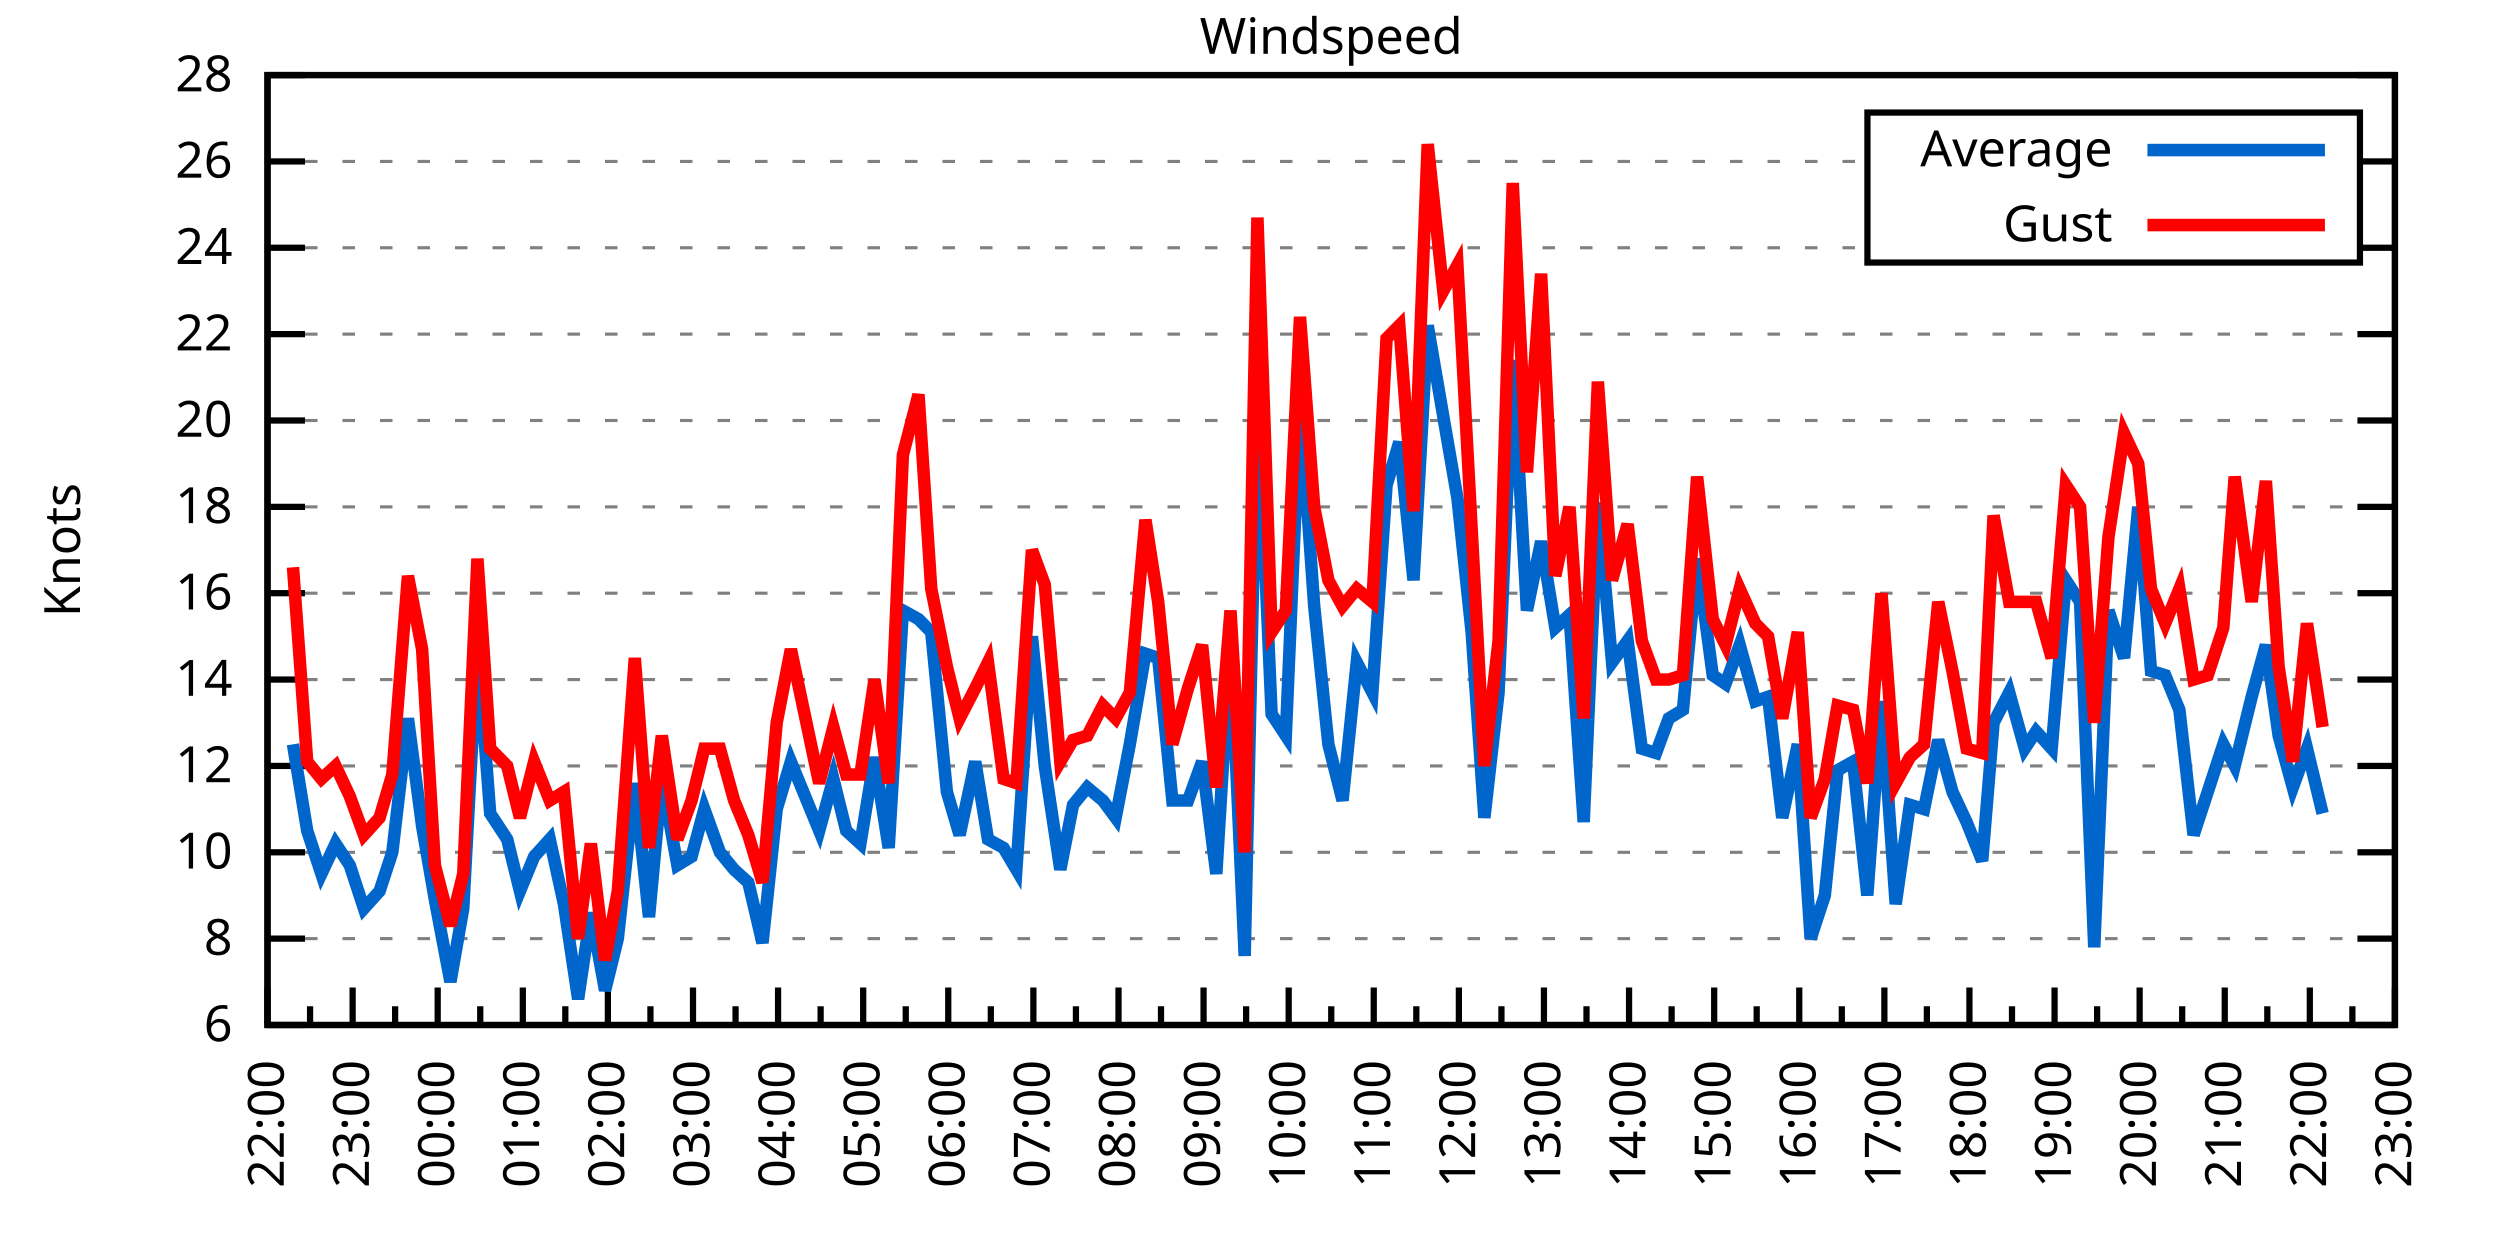
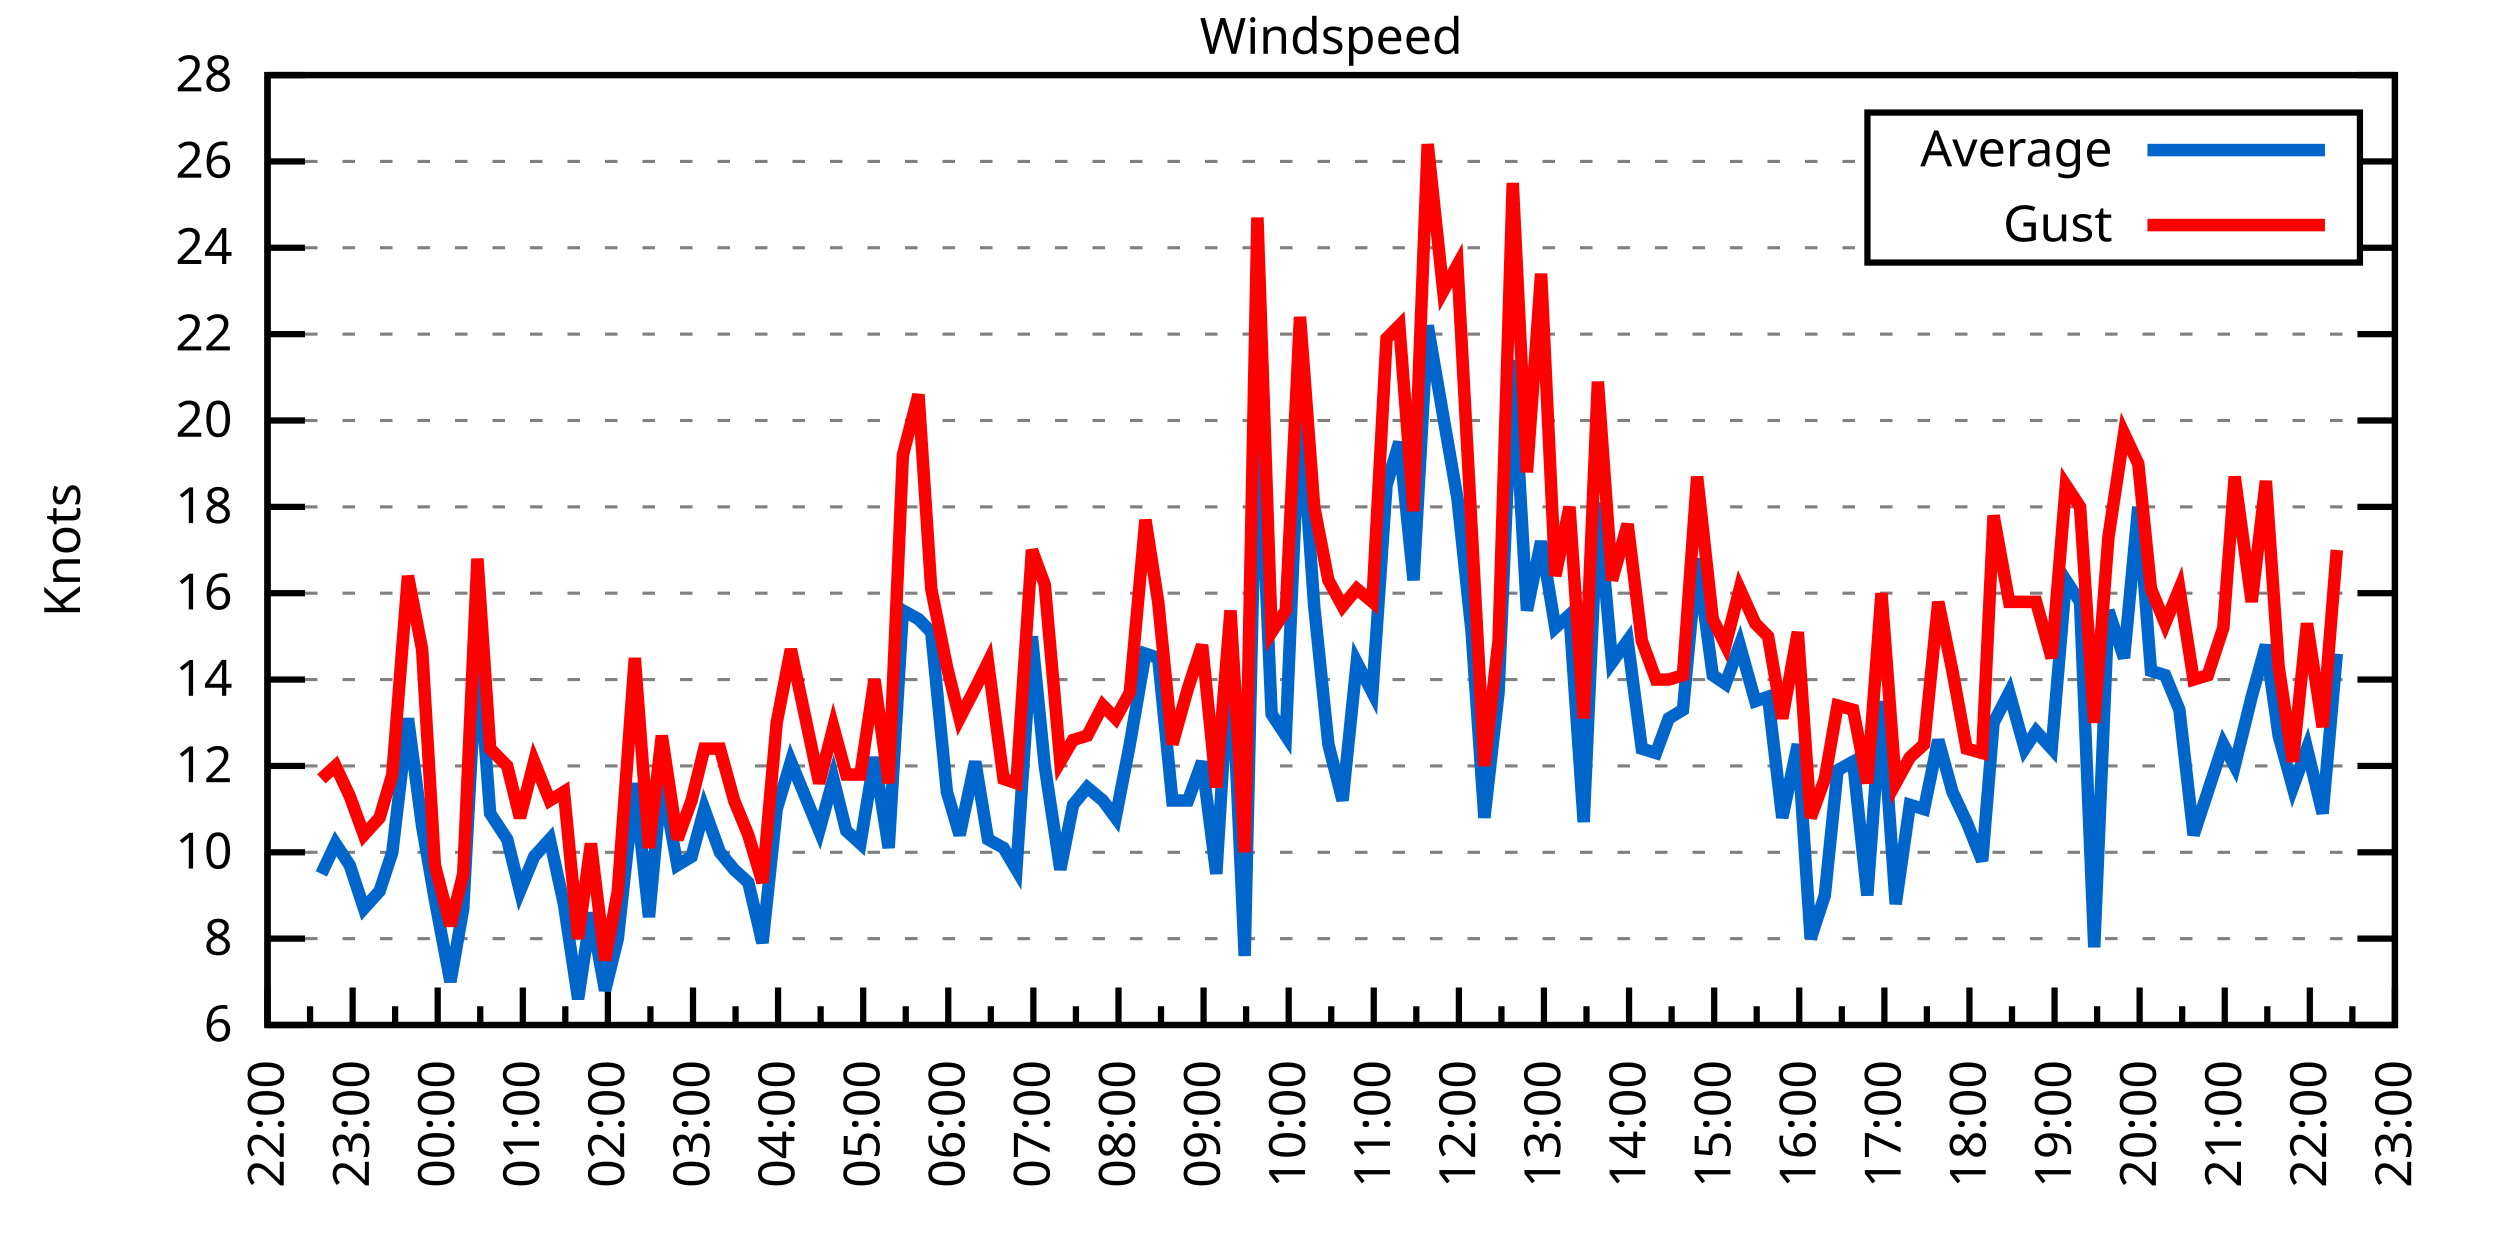
<svg xmlns="http://www.w3.org/2000/svg" xmlns:xlink="http://www.w3.org/1999/xlink" width="400" height="200" viewBox="0 0 400 200">
  <g id="gnuplot_canvas">
    <rect x="0" y="0" width="400" height="200" fill="none" />
    <defs>
      <circle id="gpDot" r="0.5" stroke-width="0.5" stroke="currentColor" />
      <path id="gpPt0" stroke-width="0.333" stroke="currentColor" d="M-1,0 h2 M0,-1 v2" />
      <path id="gpPt1" stroke-width="0.333" stroke="currentColor" d="M-1,-1 L1,1 M1,-1 L-1,1" />
      <path id="gpPt2" stroke-width="0.333" stroke="currentColor" d="M-1,0 L1,0 M0,-1 L0,1 M-1,-1 L1,1 M-1,1 L1,-1" />
      <rect id="gpPt3" stroke-width="0.333" stroke="currentColor" x="-1" y="-1" width="2" height="2" />
      <rect id="gpPt4" stroke-width="0.333" stroke="currentColor" fill="currentColor" x="-1" y="-1" width="2" height="2" />
      <circle id="gpPt5" stroke-width="0.333" stroke="currentColor" cx="0" cy="0" r="1" />
      <use xlink:href="#gpPt5" id="gpPt6" fill="currentColor" stroke="none" />
      <path id="gpPt7" stroke-width="0.333" stroke="currentColor" d="M0,-1.33 L-1.33,0.67 L1.33,0.67 z" />
      <use xlink:href="#gpPt7" id="gpPt8" fill="currentColor" stroke="none" />
      <use xlink:href="#gpPt7" id="gpPt9" stroke="currentColor" transform="rotate(180)" />
      <use xlink:href="#gpPt9" id="gpPt10" fill="currentColor" stroke="none" />
      <use xlink:href="#gpPt3" id="gpPt11" stroke="currentColor" transform="rotate(45)" />
      <use xlink:href="#gpPt11" id="gpPt12" fill="currentColor" stroke="none" />
      <path id="gpPt13" stroke-width="0.333" stroke="currentColor" d="M0,1.330 L1.265,0.411 L0.782,-1.067 L-0.782,-1.076 L-1.265,0.411 z" />
      <use xlink:href="#gpPt13" id="gpPt14" fill="currentColor" stroke="none" />
      <filter id="textbox" filterUnits="objectBoundingBox" x="0" y="0" height="1" width="1">
        <feFlood flood-color="white" flood-opacity="1" result="bgnd" />
        <feComposite in="SourceGraphic" in2="bgnd" operator="atop" />
      </filter>
      <filter id="greybox" filterUnits="objectBoundingBox" x="0" y="0" height="1" width="1">
        <feFlood flood-color="lightgrey" flood-opacity="1" result="grey" />
        <feComposite in="SourceGraphic" in2="grey" operator="atop" />
      </filter>
    </defs>
    <g fill="none" color="white" stroke="currentColor" stroke-width="1.00" stroke-linecap="butt" stroke-linejoin="miter">
</g>
    <g fill="none" color="black" stroke="currentColor" stroke-width="1.00" stroke-linecap="butt" stroke-linejoin="miter">
      <g stroke="none" shape-rendering="crispEdges">
        <polygon fill="rgb(255, 255, 255)" points="42.80,164.00 383.18,164.00 383.18,12.02 42.80,12.02 " />
      </g>
    </g>
    <g fill="none" color="black" stroke="currentColor" stroke-width="1.00" stroke-linecap="butt" stroke-linejoin="miter">
</g>
    <g fill="none" color="black" stroke="black" stroke-width="0.50" stroke-linecap="butt" stroke-linejoin="miter">
</g>
    <g fill="none" color="gray" stroke="currentColor" stroke-width="0.50" stroke-linecap="butt" stroke-linejoin="miter">
      <path stroke="gray" stroke-dasharray="2,4" class="gridline" d="M42.80,164.00 L383.19,164.00  " />
    </g>
    <g fill="none" color="gray" stroke="gray" stroke-width="1.00" stroke-linecap="butt" stroke-linejoin="miter">
</g>
    <g fill="none" color="black" stroke="currentColor" stroke-width="1.00" stroke-linecap="butt" stroke-linejoin="miter">
      <path stroke="black" d="M42.80,164.00 L48.80,164.00 M383.19,164.00 L377.19,164.00  " />
      <g transform="translate(37.20,166.60)" stroke="none" fill="black" font-family="Sans" font-size="8.00" text-anchor="end">
        <text>
          <tspan font-family="Sans"> 6</tspan>
        </text>
      </g>
    </g>
    <g fill="none" color="black" stroke="currentColor" stroke-width="1.00" stroke-linecap="butt" stroke-linejoin="miter">
</g>
    <g fill="none" color="black" stroke="black" stroke-width="0.50" stroke-linecap="butt" stroke-linejoin="miter">
</g>
    <g fill="none" color="gray" stroke="currentColor" stroke-width="0.50" stroke-linecap="butt" stroke-linejoin="miter">
      <path stroke="gray" stroke-dasharray="2,4" class="gridline" d="M42.80,150.18 L383.19,150.18  " />
    </g>
    <g fill="none" color="gray" stroke="gray" stroke-width="1.00" stroke-linecap="butt" stroke-linejoin="miter">
</g>
    <g fill="none" color="black" stroke="currentColor" stroke-width="1.00" stroke-linecap="butt" stroke-linejoin="miter">
      <path stroke="black" d="M42.80,150.18 L48.80,150.18 M383.19,150.18 L377.19,150.18  " />
      <g transform="translate(37.20,152.78)" stroke="none" fill="black" font-family="Sans" font-size="8.00" text-anchor="end">
        <text>
          <tspan font-family="Sans"> 8</tspan>
        </text>
      </g>
    </g>
    <g fill="none" color="black" stroke="currentColor" stroke-width="1.00" stroke-linecap="butt" stroke-linejoin="miter">
</g>
    <g fill="none" color="black" stroke="black" stroke-width="0.50" stroke-linecap="butt" stroke-linejoin="miter">
</g>
    <g fill="none" color="gray" stroke="currentColor" stroke-width="0.50" stroke-linecap="butt" stroke-linejoin="miter">
      <path stroke="gray" stroke-dasharray="2,4" class="gridline" d="M42.80,136.37 L383.19,136.37  " />
    </g>
    <g fill="none" color="gray" stroke="gray" stroke-width="1.00" stroke-linecap="butt" stroke-linejoin="miter">
</g>
    <g fill="none" color="black" stroke="currentColor" stroke-width="1.00" stroke-linecap="butt" stroke-linejoin="miter">
      <path stroke="black" d="M42.80,136.37 L48.80,136.37 M383.19,136.37 L377.19,136.37  " />
      <g transform="translate(37.20,138.97)" stroke="none" fill="black" font-family="Sans" font-size="8.00" text-anchor="end">
        <text>
          <tspan font-family="Sans"> 10</tspan>
        </text>
      </g>
    </g>
    <g fill="none" color="black" stroke="currentColor" stroke-width="1.00" stroke-linecap="butt" stroke-linejoin="miter">
</g>
    <g fill="none" color="black" stroke="black" stroke-width="0.50" stroke-linecap="butt" stroke-linejoin="miter">
</g>
    <g fill="none" color="gray" stroke="currentColor" stroke-width="0.50" stroke-linecap="butt" stroke-linejoin="miter">
      <path stroke="gray" stroke-dasharray="2,4" class="gridline" d="M42.80,122.55 L383.19,122.55  " />
    </g>
    <g fill="none" color="gray" stroke="gray" stroke-width="1.00" stroke-linecap="butt" stroke-linejoin="miter">
</g>
    <g fill="none" color="black" stroke="currentColor" stroke-width="1.00" stroke-linecap="butt" stroke-linejoin="miter">
      <path stroke="black" d="M42.80,122.55 L48.80,122.55 M383.19,122.55 L377.19,122.55  " />
      <g transform="translate(37.20,125.15)" stroke="none" fill="black" font-family="Sans" font-size="8.00" text-anchor="end">
        <text>
          <tspan font-family="Sans"> 12</tspan>
        </text>
      </g>
    </g>
    <g fill="none" color="black" stroke="currentColor" stroke-width="1.00" stroke-linecap="butt" stroke-linejoin="miter">
</g>
    <g fill="none" color="black" stroke="black" stroke-width="0.50" stroke-linecap="butt" stroke-linejoin="miter">
</g>
    <g fill="none" color="gray" stroke="currentColor" stroke-width="0.50" stroke-linecap="butt" stroke-linejoin="miter">
      <path stroke="gray" stroke-dasharray="2,4" class="gridline" d="M42.80,108.73 L383.19,108.73  " />
    </g>
    <g fill="none" color="gray" stroke="gray" stroke-width="1.00" stroke-linecap="butt" stroke-linejoin="miter">
</g>
    <g fill="none" color="black" stroke="currentColor" stroke-width="1.00" stroke-linecap="butt" stroke-linejoin="miter">
      <path stroke="black" d="M42.80,108.73 L48.80,108.73 M383.19,108.73 L377.19,108.73  " />
      <g transform="translate(37.20,111.33)" stroke="none" fill="black" font-family="Sans" font-size="8.00" text-anchor="end">
        <text>
          <tspan font-family="Sans"> 14</tspan>
        </text>
      </g>
    </g>
    <g fill="none" color="black" stroke="currentColor" stroke-width="1.00" stroke-linecap="butt" stroke-linejoin="miter">
</g>
    <g fill="none" color="black" stroke="black" stroke-width="0.50" stroke-linecap="butt" stroke-linejoin="miter">
</g>
    <g fill="none" color="gray" stroke="currentColor" stroke-width="0.50" stroke-linecap="butt" stroke-linejoin="miter">
      <path stroke="gray" stroke-dasharray="2,4" class="gridline" d="M42.80,94.91 L383.19,94.91  " />
    </g>
    <g fill="none" color="gray" stroke="gray" stroke-width="1.00" stroke-linecap="butt" stroke-linejoin="miter">
</g>
    <g fill="none" color="black" stroke="currentColor" stroke-width="1.00" stroke-linecap="butt" stroke-linejoin="miter">
      <path stroke="black" d="M42.80,94.91 L48.80,94.91 M383.19,94.91 L377.19,94.91  " />
      <g transform="translate(37.20,97.51)" stroke="none" fill="black" font-family="Sans" font-size="8.00" text-anchor="end">
        <text>
          <tspan font-family="Sans"> 16</tspan>
        </text>
      </g>
    </g>
    <g fill="none" color="black" stroke="currentColor" stroke-width="1.00" stroke-linecap="butt" stroke-linejoin="miter">
</g>
    <g fill="none" color="black" stroke="black" stroke-width="0.50" stroke-linecap="butt" stroke-linejoin="miter">
</g>
    <g fill="none" color="gray" stroke="currentColor" stroke-width="0.50" stroke-linecap="butt" stroke-linejoin="miter">
      <path stroke="gray" stroke-dasharray="2,4" class="gridline" d="M42.80,81.10 L383.19,81.10  " />
    </g>
    <g fill="none" color="gray" stroke="gray" stroke-width="1.00" stroke-linecap="butt" stroke-linejoin="miter">
</g>
    <g fill="none" color="black" stroke="currentColor" stroke-width="1.00" stroke-linecap="butt" stroke-linejoin="miter">
      <path stroke="black" d="M42.80,81.10 L48.80,81.10 M383.19,81.10 L377.19,81.10  " />
      <g transform="translate(37.20,83.70)" stroke="none" fill="black" font-family="Sans" font-size="8.00" text-anchor="end">
        <text>
          <tspan font-family="Sans"> 18</tspan>
        </text>
      </g>
    </g>
    <g fill="none" color="black" stroke="currentColor" stroke-width="1.00" stroke-linecap="butt" stroke-linejoin="miter">
</g>
    <g fill="none" color="black" stroke="black" stroke-width="0.50" stroke-linecap="butt" stroke-linejoin="miter">
</g>
    <g fill="none" color="gray" stroke="currentColor" stroke-width="0.50" stroke-linecap="butt" stroke-linejoin="miter">
      <path stroke="gray" stroke-dasharray="2,4" class="gridline" d="M42.80,67.28 L383.19,67.28  " />
    </g>
    <g fill="none" color="gray" stroke="gray" stroke-width="1.00" stroke-linecap="butt" stroke-linejoin="miter">
</g>
    <g fill="none" color="black" stroke="currentColor" stroke-width="1.00" stroke-linecap="butt" stroke-linejoin="miter">
      <path stroke="black" d="M42.80,67.28 L48.80,67.28 M383.19,67.28 L377.19,67.28  " />
      <g transform="translate(37.20,69.88)" stroke="none" fill="black" font-family="Sans" font-size="8.00" text-anchor="end">
        <text>
          <tspan font-family="Sans"> 20</tspan>
        </text>
      </g>
    </g>
    <g fill="none" color="black" stroke="currentColor" stroke-width="1.00" stroke-linecap="butt" stroke-linejoin="miter">
</g>
    <g fill="none" color="black" stroke="black" stroke-width="0.50" stroke-linecap="butt" stroke-linejoin="miter">
</g>
    <g fill="none" color="gray" stroke="currentColor" stroke-width="0.50" stroke-linecap="butt" stroke-linejoin="miter">
      <path stroke="gray" stroke-dasharray="2,4" class="gridline" d="M42.80,53.46 L383.19,53.46  " />
    </g>
    <g fill="none" color="gray" stroke="gray" stroke-width="1.00" stroke-linecap="butt" stroke-linejoin="miter">
</g>
    <g fill="none" color="black" stroke="currentColor" stroke-width="1.00" stroke-linecap="butt" stroke-linejoin="miter">
      <path stroke="black" d="M42.80,53.46 L48.80,53.46 M383.19,53.46 L377.19,53.46  " />
      <g transform="translate(37.20,56.06)" stroke="none" fill="black" font-family="Sans" font-size="8.00" text-anchor="end">
        <text>
          <tspan font-family="Sans"> 22</tspan>
        </text>
      </g>
    </g>
    <g fill="none" color="black" stroke="currentColor" stroke-width="1.00" stroke-linecap="butt" stroke-linejoin="miter">
</g>
    <g fill="none" color="black" stroke="black" stroke-width="0.50" stroke-linecap="butt" stroke-linejoin="miter">
</g>
    <g fill="none" color="gray" stroke="currentColor" stroke-width="0.50" stroke-linecap="butt" stroke-linejoin="miter">
      <path stroke="gray" stroke-dasharray="2,4" class="gridline" d="M42.80,39.64 L298.79,39.64 M377.59,39.64 L383.19,39.64  " />
    </g>
    <g fill="none" color="gray" stroke="gray" stroke-width="1.00" stroke-linecap="butt" stroke-linejoin="miter">
</g>
    <g fill="none" color="black" stroke="currentColor" stroke-width="1.00" stroke-linecap="butt" stroke-linejoin="miter">
      <path stroke="black" d="M42.80,39.64 L48.80,39.64 M383.19,39.64 L377.19,39.64  " />
      <g transform="translate(37.20,42.24)" stroke="none" fill="black" font-family="Sans" font-size="8.00" text-anchor="end">
        <text>
          <tspan font-family="Sans"> 24</tspan>
        </text>
      </g>
    </g>
    <g fill="none" color="black" stroke="currentColor" stroke-width="1.00" stroke-linecap="butt" stroke-linejoin="miter">
</g>
    <g fill="none" color="black" stroke="black" stroke-width="0.50" stroke-linecap="butt" stroke-linejoin="miter">
</g>
    <g fill="none" color="gray" stroke="currentColor" stroke-width="0.50" stroke-linecap="butt" stroke-linejoin="miter">
      <path stroke="gray" stroke-dasharray="2,4" class="gridline" d="M42.80,25.83 L298.79,25.83 M377.59,25.83 L383.19,25.83  " />
    </g>
    <g fill="none" color="gray" stroke="gray" stroke-width="1.00" stroke-linecap="butt" stroke-linejoin="miter">
</g>
    <g fill="none" color="black" stroke="currentColor" stroke-width="1.00" stroke-linecap="butt" stroke-linejoin="miter">
      <path stroke="black" d="M42.80,25.83 L48.80,25.83 M383.19,25.83 L377.19,25.83  " />
      <g transform="translate(37.20,28.43)" stroke="none" fill="black" font-family="Sans" font-size="8.00" text-anchor="end">
        <text>
          <tspan font-family="Sans"> 26</tspan>
        </text>
      </g>
    </g>
    <g fill="none" color="black" stroke="currentColor" stroke-width="1.00" stroke-linecap="butt" stroke-linejoin="miter">
</g>
    <g fill="none" color="black" stroke="black" stroke-width="0.50" stroke-linecap="butt" stroke-linejoin="miter">
</g>
    <g fill="none" color="gray" stroke="currentColor" stroke-width="0.50" stroke-linecap="butt" stroke-linejoin="miter">
      <path stroke="gray" stroke-dasharray="2,4" class="gridline" d="M42.80,12.01 L383.19,12.01  " />
    </g>
    <g fill="none" color="gray" stroke="gray" stroke-width="1.00" stroke-linecap="butt" stroke-linejoin="miter">
</g>
    <g fill="none" color="black" stroke="currentColor" stroke-width="1.00" stroke-linecap="butt" stroke-linejoin="miter">
      <path stroke="black" d="M42.80,12.01 L48.80,12.01 M383.19,12.01 L377.19,12.01  " />
      <g transform="translate(37.20,14.61)" stroke="none" fill="black" font-family="Sans" font-size="8.00" text-anchor="end">
        <text>
          <tspan font-family="Sans"> 28</tspan>
        </text>
      </g>
    </g>
    <g fill="none" color="black" stroke="currentColor" stroke-width="1.00" stroke-linecap="butt" stroke-linejoin="miter">
      <path stroke="black" d="M42.80,164.00 L42.80,158.00  " />
      <g transform="translate(45.40,169.60) rotate(270)" stroke="none" fill="black" font-family="Sans" font-size="8.00" text-anchor="end">
        <text>
          <tspan font-family="Sans">22:00</tspan>
        </text>
      </g>
    </g>
    <g fill="none" color="black" stroke="currentColor" stroke-width="1.00" stroke-linecap="butt" stroke-linejoin="miter">
      <path stroke="black" d="M49.61,164.00 L49.61,161.00 M56.42,164.00 L56.42,158.00  " />
      <g transform="translate(59.02,169.60) rotate(270)" stroke="none" fill="black" font-family="Sans" font-size="8.00" text-anchor="end">
        <text>
          <tspan font-family="Sans">23:00</tspan>
        </text>
      </g>
    </g>
    <g fill="none" color="black" stroke="currentColor" stroke-width="1.00" stroke-linecap="butt" stroke-linejoin="miter">
      <path stroke="black" d="M63.22,164.00 L63.22,161.00 M70.03,164.00 L70.03,158.00  " />
      <g transform="translate(72.63,169.60) rotate(270)" stroke="none" fill="black" font-family="Sans" font-size="8.00" text-anchor="end">
        <text>
          <tspan font-family="Sans">00:00</tspan>
        </text>
      </g>
    </g>
    <g fill="none" color="black" stroke="currentColor" stroke-width="1.00" stroke-linecap="butt" stroke-linejoin="miter">
      <path stroke="black" d="M76.84,164.00 L76.84,161.00 M83.65,164.00 L83.65,158.00  " />
      <g transform="translate(86.25,169.60) rotate(270)" stroke="none" fill="black" font-family="Sans" font-size="8.00" text-anchor="end">
        <text>
          <tspan font-family="Sans">01:00</tspan>
        </text>
      </g>
    </g>
    <g fill="none" color="black" stroke="currentColor" stroke-width="1.00" stroke-linecap="butt" stroke-linejoin="miter">
      <path stroke="black" d="M90.45,164.00 L90.45,161.00 M97.26,164.00 L97.26,158.00  " />
      <g transform="translate(99.86,169.60) rotate(270)" stroke="none" fill="black" font-family="Sans" font-size="8.00" text-anchor="end">
        <text>
          <tspan font-family="Sans">02:00</tspan>
        </text>
      </g>
    </g>
    <g fill="none" color="black" stroke="currentColor" stroke-width="1.00" stroke-linecap="butt" stroke-linejoin="miter">
      <path stroke="black" d="M104.07,164.00 L104.07,161.00 M110.88,164.00 L110.88,158.00  " />
      <g transform="translate(113.48,169.60) rotate(270)" stroke="none" fill="black" font-family="Sans" font-size="8.00" text-anchor="end">
        <text>
          <tspan font-family="Sans">03:00</tspan>
        </text>
      </g>
    </g>
    <g fill="none" color="black" stroke="currentColor" stroke-width="1.00" stroke-linecap="butt" stroke-linejoin="miter">
      <path stroke="black" d="M117.69,164.00 L117.69,161.00 M124.49,164.00 L124.49,158.00  " />
      <g transform="translate(127.09,169.60) rotate(270)" stroke="none" fill="black" font-family="Sans" font-size="8.00" text-anchor="end">
        <text>
          <tspan font-family="Sans">04:00</tspan>
        </text>
      </g>
    </g>
    <g fill="none" color="black" stroke="currentColor" stroke-width="1.00" stroke-linecap="butt" stroke-linejoin="miter">
      <path stroke="black" d="M131.30,164.00 L131.30,161.00 M138.11,164.00 L138.11,158.00  " />
      <g transform="translate(140.71,169.60) rotate(270)" stroke="none" fill="black" font-family="Sans" font-size="8.00" text-anchor="end">
        <text>
          <tspan font-family="Sans">05:00</tspan>
        </text>
      </g>
    </g>
    <g fill="none" color="black" stroke="currentColor" stroke-width="1.00" stroke-linecap="butt" stroke-linejoin="miter">
      <path stroke="black" d="M144.92,164.00 L144.92,161.00 M151.72,164.00 L151.72,158.00  " />
      <g transform="translate(154.32,169.60) rotate(270)" stroke="none" fill="black" font-family="Sans" font-size="8.00" text-anchor="end">
        <text>
          <tspan font-family="Sans">06:00</tspan>
        </text>
      </g>
    </g>
    <g fill="none" color="black" stroke="currentColor" stroke-width="1.00" stroke-linecap="butt" stroke-linejoin="miter">
      <path stroke="black" d="M158.53,164.00 L158.53,161.00 M165.34,164.00 L165.34,158.00  " />
      <g transform="translate(167.94,169.60) rotate(270)" stroke="none" fill="black" font-family="Sans" font-size="8.00" text-anchor="end">
        <text>
          <tspan font-family="Sans">07:00</tspan>
        </text>
      </g>
    </g>
    <g fill="none" color="black" stroke="currentColor" stroke-width="1.00" stroke-linecap="butt" stroke-linejoin="miter">
      <path stroke="black" d="M172.15,164.00 L172.15,161.00 M178.96,164.00 L178.96,158.00  " />
      <g transform="translate(181.56,169.60) rotate(270)" stroke="none" fill="black" font-family="Sans" font-size="8.00" text-anchor="end">
        <text>
          <tspan font-family="Sans">08:00</tspan>
        </text>
      </g>
    </g>
    <g fill="none" color="black" stroke="currentColor" stroke-width="1.00" stroke-linecap="butt" stroke-linejoin="miter">
      <path stroke="black" d="M185.76,164.00 L185.76,161.00 M192.57,164.00 L192.57,158.00  " />
      <g transform="translate(195.17,169.60) rotate(270)" stroke="none" fill="black" font-family="Sans" font-size="8.00" text-anchor="end">
        <text>
          <tspan font-family="Sans">09:00</tspan>
        </text>
      </g>
    </g>
    <g fill="none" color="black" stroke="currentColor" stroke-width="1.00" stroke-linecap="butt" stroke-linejoin="miter">
      <path stroke="black" d="M199.38,164.00 L199.38,161.00 M206.19,164.00 L206.19,158.00  " />
      <g transform="translate(208.79,169.60) rotate(270)" stroke="none" fill="black" font-family="Sans" font-size="8.00" text-anchor="end">
        <text>
          <tspan font-family="Sans">10:00</tspan>
        </text>
      </g>
    </g>
    <g fill="none" color="black" stroke="currentColor" stroke-width="1.00" stroke-linecap="butt" stroke-linejoin="miter">
      <path stroke="black" d="M213.00,164.00 L213.00,161.00 M219.80,164.00 L219.80,158.00  " />
      <g transform="translate(222.40,169.60) rotate(270)" stroke="none" fill="black" font-family="Sans" font-size="8.00" text-anchor="end">
        <text>
          <tspan font-family="Sans">11:00</tspan>
        </text>
      </g>
    </g>
    <g fill="none" color="black" stroke="currentColor" stroke-width="1.00" stroke-linecap="butt" stroke-linejoin="miter">
      <path stroke="black" d="M226.61,164.00 L226.61,161.00 M233.42,164.00 L233.42,158.00  " />
      <g transform="translate(236.02,169.60) rotate(270)" stroke="none" fill="black" font-family="Sans" font-size="8.00" text-anchor="end">
        <text>
          <tspan font-family="Sans">12:00</tspan>
        </text>
      </g>
    </g>
    <g fill="none" color="black" stroke="currentColor" stroke-width="1.00" stroke-linecap="butt" stroke-linejoin="miter">
      <path stroke="black" d="M240.23,164.00 L240.23,161.00 M247.03,164.00 L247.03,158.00  " />
      <g transform="translate(249.63,169.60) rotate(270)" stroke="none" fill="black" font-family="Sans" font-size="8.00" text-anchor="end">
        <text>
          <tspan font-family="Sans">13:00</tspan>
        </text>
      </g>
    </g>
    <g fill="none" color="black" stroke="currentColor" stroke-width="1.00" stroke-linecap="butt" stroke-linejoin="miter">
      <path stroke="black" d="M253.84,164.00 L253.84,161.00 M260.65,164.00 L260.65,158.00  " />
      <g transform="translate(263.25,169.60) rotate(270)" stroke="none" fill="black" font-family="Sans" font-size="8.00" text-anchor="end">
        <text>
          <tspan font-family="Sans">14:00</tspan>
        </text>
      </g>
    </g>
    <g fill="none" color="black" stroke="currentColor" stroke-width="1.00" stroke-linecap="butt" stroke-linejoin="miter">
      <path stroke="black" d="M267.46,164.00 L267.46,161.00 M274.27,164.00 L274.27,158.00  " />
      <g transform="translate(276.87,169.60) rotate(270)" stroke="none" fill="black" font-family="Sans" font-size="8.00" text-anchor="end">
        <text>
          <tspan font-family="Sans">15:00</tspan>
        </text>
      </g>
    </g>
    <g fill="none" color="black" stroke="currentColor" stroke-width="1.00" stroke-linecap="butt" stroke-linejoin="miter">
      <path stroke="black" d="M281.07,164.00 L281.07,161.00 M287.88,164.00 L287.88,158.00  " />
      <g transform="translate(290.48,169.60) rotate(270)" stroke="none" fill="black" font-family="Sans" font-size="8.00" text-anchor="end">
        <text>
          <tspan font-family="Sans">16:00</tspan>
        </text>
      </g>
    </g>
    <g fill="none" color="black" stroke="currentColor" stroke-width="1.00" stroke-linecap="butt" stroke-linejoin="miter">
      <path stroke="black" d="M294.69,164.00 L294.69,161.00 M301.50,164.00 L301.50,158.00  " />
      <g transform="translate(304.10,169.60) rotate(270)" stroke="none" fill="black" font-family="Sans" font-size="8.00" text-anchor="end">
        <text>
          <tspan font-family="Sans">17:00</tspan>
        </text>
      </g>
    </g>
    <g fill="none" color="black" stroke="currentColor" stroke-width="1.00" stroke-linecap="butt" stroke-linejoin="miter">
      <path stroke="black" d="M308.30,164.00 L308.30,161.00 M315.11,164.00 L315.11,158.00  " />
      <g transform="translate(317.71,169.60) rotate(270)" stroke="none" fill="black" font-family="Sans" font-size="8.00" text-anchor="end">
        <text>
          <tspan font-family="Sans">18:00</tspan>
        </text>
      </g>
    </g>
    <g fill="none" color="black" stroke="currentColor" stroke-width="1.00" stroke-linecap="butt" stroke-linejoin="miter">
      <path stroke="black" d="M321.92,164.00 L321.92,161.00 M328.73,164.00 L328.73,158.00  " />
      <g transform="translate(331.33,169.60) rotate(270)" stroke="none" fill="black" font-family="Sans" font-size="8.00" text-anchor="end">
        <text>
          <tspan font-family="Sans">19:00</tspan>
        </text>
      </g>
    </g>
    <g fill="none" color="black" stroke="currentColor" stroke-width="1.00" stroke-linecap="butt" stroke-linejoin="miter">
      <path stroke="black" d="M335.54,164.00 L335.54,161.00 M342.34,164.00 L342.34,158.00  " />
      <g transform="translate(344.94,169.60) rotate(270)" stroke="none" fill="black" font-family="Sans" font-size="8.00" text-anchor="end">
        <text>
          <tspan font-family="Sans">20:00</tspan>
        </text>
      </g>
    </g>
    <g fill="none" color="black" stroke="currentColor" stroke-width="1.00" stroke-linecap="butt" stroke-linejoin="miter">
      <path stroke="black" d="M349.15,164.00 L349.15,161.00 M355.96,164.00 L355.96,158.00  " />
      <g transform="translate(358.56,169.60) rotate(270)" stroke="none" fill="black" font-family="Sans" font-size="8.00" text-anchor="end">
        <text>
          <tspan font-family="Sans">21:00</tspan>
        </text>
      </g>
    </g>
    <g fill="none" color="black" stroke="currentColor" stroke-width="1.00" stroke-linecap="butt" stroke-linejoin="miter">
      <path stroke="black" d="M362.77,164.00 L362.77,161.00 M369.57,164.00 L369.57,158.00  " />
      <g transform="translate(372.17,169.60) rotate(270)" stroke="none" fill="black" font-family="Sans" font-size="8.00" text-anchor="end">
        <text>
          <tspan font-family="Sans">22:00</tspan>
        </text>
      </g>
    </g>
    <g fill="none" color="black" stroke="currentColor" stroke-width="1.00" stroke-linecap="butt" stroke-linejoin="miter">
      <path stroke="black" d="M376.38,164.00 L376.38,161.00 M383.19,164.00 L383.19,158.00  " />
      <g transform="translate(385.79,169.60) rotate(270)" stroke="none" fill="black" font-family="Sans" font-size="8.00" text-anchor="end">
        <text>
          <tspan font-family="Sans">23:00</tspan>
        </text>
      </g>
    </g>
    <g fill="none" color="black" stroke="currentColor" stroke-width="1.00" stroke-linecap="butt" stroke-linejoin="miter">
</g>
    <g fill="none" color="black" stroke="currentColor" stroke-width="1.00" stroke-linecap="butt" stroke-linejoin="miter">
      <path stroke="black" d="M42.80,12.01 L42.80,164.00 L383.19,164.00 L383.19,12.01 L42.80,12.01 Z  " />
    </g>
    <g fill="none" color="black" stroke="currentColor" stroke-width="1.00" stroke-linecap="butt" stroke-linejoin="miter">
      <g transform="translate(12.80,88.01) rotate(270)" stroke="none" fill="black" font-family="Sans" font-size="8.00" text-anchor="middle">
        <text>
          <tspan font-family="Sans">Knots</tspan>
        </text>
      </g>
    </g>
    <g fill="none" color="black" stroke="currentColor" stroke-width="1.00" stroke-linecap="butt" stroke-linejoin="miter">
</g>
    <g fill="none" color="black" stroke="currentColor" stroke-width="1.00" stroke-linecap="butt" stroke-linejoin="miter">
      <path stroke="black" d="M298.79,42.01 L298.79,18.01 L377.59,18.01 L377.59,42.01 L298.79,42.01 Z  " />
    </g>
    <g id="Windspeed_plot_1">
      <g fill="none" color="white" stroke="black" stroke-width="2.00" stroke-linecap="butt" stroke-linejoin="miter">
</g>
      <g fill="none" color="black" stroke="currentColor" stroke-width="2.00" stroke-linecap="butt" stroke-linejoin="miter">
        <g transform="translate(337.99,26.61)" stroke="none" fill="black" font-family="Sans" font-size="8.00" text-anchor="end">
          <text>
            <tspan font-family="Sans">Average</tspan>
          </text>
        </g>
      </g>
      <g fill="none" color="black" stroke="currentColor" stroke-width="2.00" stroke-linecap="butt" stroke-linejoin="miter">
-         <path stroke="rgb(  0, 102, 204)" d="M343.59,24.01 L371.99,24.01 M46.88,119.09 L49.15,132.91 L51.42,139.82 L53.69,134.98 L55.96,138.44 L58.23,145.35   L60.73,142.58 L62.77,136.37 L65.27,114.95 L67.54,132.22 L69.58,143.96 L72.07,157.09 L74.12,145.35 L76.39,103.20   L78.43,130.15 L81.15,134.29 L83.19,142.58 L85.46,137.06 L87.96,134.29 L90.23,144.66 L92.50,159.85 L94.54,146.04   L96.81,158.47 L98.85,150.18 L101.57,125.31 L103.84,146.73 L105.89,124.62 L108.38,138.44 L110.65,137.06 L112.69,129.46   L115.19,136.37 L117.46,139.13 L119.73,141.20 L122.00,150.87 L124.27,129.46 L126.54,121.86 L131.07,132.91 L133.34,124.62   L135.39,132.91 L137.66,134.98 L139.92,121.17 L142.19,135.67 L144.46,97.68 L146.96,99.06 L149.00,101.13 L151.50,126.69   L153.54,133.60 L156.04,121.86 L158.08,134.29 L160.57,135.67 L162.62,139.13 L165.11,101.82 L167.16,122.55 L169.65,139.13   L171.69,128.77 L173.96,126.00 L176.46,128.08 L178.50,130.84 L180.77,119.09 L183.27,104.59 L185.31,105.28 L187.58,128.08   L190.08,128.08 L192.34,121.86 L194.61,139.82 L196.88,102.51 L199.15,152.95 L201.19,62.44 L203.46,114.26 L205.73,117.71   L208.00,64.52 L210.27,96.99 L212.54,119.09 L214.81,128.08 L217.08,105.97 L219.58,110.80 L221.85,77.64 L223.89,70.73   L226.16,92.84 L228.43,52.08 L230.92,66.59 L233.19,79.71 L235.46,101.13 L237.50,130.84 L239.77,110.80 L242.04,57.61   L244.31,97.68 L246.58,86.62 L248.85,100.44 L251.12,98.37 L253.39,131.53 L255.66,80.41 L257.93,105.97 L260.42,102.51   L262.69,119.78 L264.96,120.48 L267.00,114.95 L269.27,113.57 L271.54,89.39 L274.04,108.04 L276.08,109.42 L278.35,103.20   L280.85,112.19 L282.89,111.49 L285.16,130.84 L287.65,119.09 L289.70,150.18 L291.97,143.27 L294.01,123.24 L296.50,121.86   L298.77,143.27 L301.04,112.19 L303.31,144.66 L305.58,128.77 L307.85,129.46 L310.12,118.40 L312.39,126.69 L314.66,131.53   L317.15,137.75 L318.97,115.64 L321.47,110.80 L323.96,119.78 L325.78,117.02 L328.27,119.78 L330.54,92.84 L332.81,96.30   L335.08,151.56 L337.35,97.68 L339.85,105.28 L342.12,81.10 L344.16,107.35 L346.43,108.04 L348.70,113.57 L350.97,133.60   L353.24,126.69 L355.73,119.09 L357.55,122.55 L360.27,111.49 L362.54,103.20 L364.58,117.71 L366.85,126.00 L369.12,119.78   L371.62,130.15  " />
+         <path stroke="rgb(  0, 102, 204)" d="M343.59,24.01 L371.99,24.01 M51.42,139.82 L53.69,134.98 L55.96,138.44 L58.23,145.35 L60.73,142.58 L62.77,136.37   L65.27,114.95 L67.54,132.22 L69.58,143.96 L72.07,157.09 L74.12,145.35 L76.39,103.20 L78.43,130.15 L81.15,134.29   L83.19,142.58 L85.46,137.06 L87.96,134.29 L90.23,144.66 L92.50,159.85 L94.54,146.04 L96.81,158.47 L98.85,150.18   L101.57,125.31 L103.84,146.73 L105.89,124.62 L108.38,138.44 L110.65,137.06 L112.69,129.46 L115.19,136.37 L117.46,139.13   L119.73,141.20 L122.00,150.87 L124.27,129.46 L126.54,121.86 L131.07,132.91 L133.34,124.62 L135.39,132.91 L137.66,134.98   L139.92,121.17 L142.19,135.67 L144.46,97.68 L146.96,99.06 L149.00,101.13 L151.50,126.69 L153.54,133.60 L156.04,121.86   L158.08,134.29 L160.57,135.67 L162.62,139.13 L165.11,101.82 L167.16,122.55 L169.65,139.13 L171.69,128.77 L173.96,126.00   L176.46,128.08 L178.50,130.84 L180.77,119.09 L183.27,104.59 L185.31,105.28 L187.58,128.08 L190.08,128.08 L192.34,121.86   L194.61,139.82 L196.88,102.51 L199.15,152.95 L201.19,62.44 L203.46,114.26 L205.73,117.71 L208.00,64.52 L210.27,96.99   L212.54,119.09 L214.81,128.08 L217.08,105.97 L219.58,110.80 L221.85,77.64 L223.89,70.73 L226.16,92.84 L228.43,52.08   L230.92,66.59 L233.19,79.71 L235.46,101.13 L237.50,130.84 L239.77,110.80 L242.04,57.61 L244.31,97.68 L246.58,86.62   L248.85,100.44 L251.12,98.37 L253.39,131.53 L255.66,80.41 L257.93,105.97 L260.42,102.51 L262.69,119.78 L264.96,120.48   L267.00,114.95 L269.27,113.57 L271.54,89.39 L274.04,108.04 L276.08,109.42 L278.35,103.20 L280.85,112.19 L282.89,111.49   L285.16,130.84 L287.65,119.09 L289.70,150.18 L291.97,143.27 L294.01,123.24 L296.50,121.86 L298.77,143.27 L301.04,112.19   L303.31,144.66 L305.58,128.77 L307.85,129.46 L310.12,118.40 L312.39,126.69 L314.66,131.53 L317.15,137.75 L318.97,115.64   L321.47,110.80 L323.96,119.78 L325.78,117.02 L328.27,119.78 L330.54,92.84 L332.81,96.30 L335.08,151.56 L337.35,97.68   L339.85,105.28 L342.12,81.10 L344.16,107.35 L346.43,108.04 L348.70,113.57 L350.97,133.60 L353.24,126.69 L355.73,119.09   L357.55,122.55 L360.27,111.49 L362.54,103.20 L364.58,117.71 L366.85,126.00 L369.12,119.78 L371.62,130.15 L373.89,104.59    " />
      </g>
    </g>
    <g id="Windspeed_plot_2">
      <g fill="none" color="black" stroke="currentColor" stroke-width="2.00" stroke-linecap="butt" stroke-linejoin="miter">
        <g transform="translate(337.99,38.61)" stroke="none" fill="black" font-family="Sans" font-size="8.00" text-anchor="end">
          <text>
            <tspan font-family="Sans">Gust</tspan>
          </text>
        </g>
      </g>
      <g fill="none" color="black" stroke="currentColor" stroke-width="2.00" stroke-linecap="butt" stroke-linejoin="miter">
-         <path stroke="rgb(255,   0,   0)" d="M343.59,36.01 L371.99,36.01 M46.88,90.77 L49.15,121.86 L51.42,124.62 L53.69,122.55 L55.96,127.38 L58.23,133.60   L60.73,130.84 L62.77,123.93 L65.27,92.15 L67.54,103.89 L69.58,138.44 L72.07,148.11 L74.12,139.82 L76.39,89.39   L78.43,119.78 L81.15,122.55 L83.19,130.84 L85.46,121.86 L87.96,128.08 L90.23,126.69 L92.50,150.18 L94.54,134.98   L96.81,153.64 L98.85,142.58 L101.57,105.28 L103.84,135.67 L105.89,117.71 L108.38,134.29 L110.65,128.08 L112.69,119.78   L115.19,119.78 L117.46,128.08 L119.73,133.60 L122.00,141.20 L124.27,115.64 L126.54,103.89 L131.07,125.31 L133.34,116.33   L135.39,123.93 L137.66,123.93 L139.92,108.73 L142.19,125.31 L144.46,72.81 L146.96,63.13 L149.00,94.22 L151.50,106.66   L153.54,114.95 L156.04,110.11 L158.08,105.97 L160.57,124.62 L162.62,125.31 L165.11,88.00 L167.16,93.53 L169.65,121.86   L171.69,118.40 L173.96,117.71 L176.46,112.88 L178.50,114.95 L180.77,110.80 L183.27,83.17 L185.31,96.30 L187.58,119.09   L190.08,110.11 L192.34,103.20 L194.61,126.00 L196.88,97.68 L199.15,136.37 L201.19,34.81 L203.46,101.13 L205.73,97.68   L208.00,50.70 L210.27,81.10 L212.54,92.84 L214.81,96.99 L217.08,94.22 L219.58,96.30 L221.85,54.15 L223.89,52.08   L226.16,81.79 L228.43,23.06 L230.92,46.55 L233.19,42.41 L235.46,84.55 L237.50,122.55 L239.77,102.51 L242.04,29.28   L244.31,75.57 L246.58,43.79 L248.85,92.15 L251.12,81.10 L253.39,114.95 L255.66,61.06 L257.93,92.84 L260.42,83.86   L262.69,102.51 L264.96,108.73 L267.00,108.73 L269.27,108.04 L271.54,76.26 L274.04,99.06 L276.08,103.20 L278.35,94.22   L280.85,99.75 L282.89,101.82 L285.16,114.95 L287.65,101.13 L289.70,130.84 L291.97,124.62 L294.01,112.88 L296.50,113.57   L298.77,125.31 L301.04,94.91 L303.31,125.31 L305.58,121.17 L307.85,119.09 L310.12,96.30 L312.39,107.35 L314.66,119.78   L317.15,120.48 L318.97,82.48 L321.47,96.30 L323.96,96.30 L325.78,96.30 L328.27,105.28 L330.54,77.64 L332.81,81.10   L335.08,115.64 L337.35,85.93 L339.85,69.35 L342.12,74.19 L344.16,94.22 L346.43,99.75 L348.70,94.22 L350.97,108.73   L353.24,108.04 L355.73,100.44 L357.55,76.26 L360.27,96.30 L362.54,76.95 L364.58,106.66 L366.85,121.86 L369.12,99.75   L371.62,116.33  " />
+         <path stroke="rgb(255,   0,   0)" d="M343.59,36.01 L371.99,36.01 M51.42,124.62 L53.69,122.55 L55.96,127.38 L58.23,133.60 L60.73,130.84 L62.77,123.93   L65.27,92.15 L67.54,103.89 L69.58,138.44 L72.07,148.11 L74.12,139.82 L76.39,89.39 L78.43,119.78 L81.15,122.55   L83.19,130.84 L85.46,121.86 L87.96,128.08 L90.23,126.69 L92.50,150.18 L94.54,134.98 L96.81,153.64 L98.85,142.58   L101.57,105.28 L103.84,135.67 L105.89,117.71 L108.38,134.29 L110.65,128.08 L112.69,119.78 L115.19,119.78 L117.46,128.08   L119.73,133.60 L122.00,141.20 L124.27,115.64 L126.54,103.89 L131.07,125.31 L133.34,116.33 L135.39,123.93 L137.66,123.93   L139.92,108.73 L142.19,125.31 L144.46,72.81 L146.96,63.13 L149.00,94.22 L151.50,106.66 L153.54,114.95 L156.04,110.11   L158.08,105.97 L160.57,124.62 L162.62,125.31 L165.11,88.00 L167.16,93.53 L169.65,121.86 L171.69,118.40 L173.96,117.71   L176.46,112.88 L178.50,114.95 L180.77,110.80 L183.27,83.17 L185.31,96.30 L187.58,119.09 L190.08,110.11 L192.34,103.20   L194.61,126.00 L196.88,97.68 L199.15,136.37 L201.19,34.81 L203.46,101.13 L205.73,97.68 L208.00,50.70 L210.27,81.10   L212.54,92.84 L214.81,96.99 L217.08,94.22 L219.58,96.30 L221.85,54.15 L223.89,52.08 L226.16,81.79 L228.43,23.06   L230.92,46.55 L233.19,42.41 L235.46,84.55 L237.50,122.55 L239.77,102.51 L242.04,29.28 L244.31,75.57 L246.58,43.79   L248.85,92.15 L251.12,81.10 L253.39,114.95 L255.66,61.06 L257.93,92.84 L260.42,83.86 L262.69,102.51 L264.96,108.73   L267.00,108.73 L269.27,108.04 L271.54,76.26 L274.04,99.06 L276.08,103.20 L278.35,94.22 L280.85,99.75 L282.89,101.82   L285.16,114.95 L287.65,101.13 L289.70,130.84 L291.97,124.62 L294.01,112.88 L296.50,113.57 L298.77,125.31 L301.04,94.91   L303.31,125.31 L305.58,121.17 L307.85,119.09 L310.12,96.30 L312.39,107.35 L314.66,119.78 L317.15,120.48 L318.97,82.48   L321.47,96.30 L323.96,96.30 L325.78,96.30 L328.27,105.28 L330.54,77.64 L332.81,81.10 L335.08,115.64 L337.35,85.93   L339.85,69.35 L342.12,74.19 L344.16,94.22 L346.43,99.75 L348.70,94.22 L350.97,108.73 L353.24,108.04 L355.73,100.44   L357.55,76.26 L360.27,96.30 L362.54,76.95 L364.58,106.66 L366.85,121.86 L369.12,99.75 L371.62,116.33 L373.89,88.00    " />
      </g>
    </g>
    <g fill="none" color="black" stroke="currentColor" stroke-width="2.00" stroke-linecap="butt" stroke-linejoin="miter">
</g>
    <g fill="none" color="black" stroke="black" stroke-width="1.00" stroke-linecap="butt" stroke-linejoin="miter">
</g>
    <g fill="none" color="black" stroke="currentColor" stroke-width="1.00" stroke-linecap="butt" stroke-linejoin="miter">
      <path stroke="black" d="M42.80,12.01 L42.80,164.00 L383.19,164.00 L383.19,12.01 L42.80,12.01 Z  " />
    </g>
    <g fill="none" color="black" stroke="currentColor" stroke-width="1.00" stroke-linecap="butt" stroke-linejoin="miter">
      <g transform="translate(212.99,8.61)" stroke="none" fill="black" font-family="Sans" font-size="8.00" text-anchor="middle">
        <text>
          <tspan font-family="Sans">Windspeed</tspan>
        </text>
      </g>
    </g>
    <g fill="none" color="black" stroke="currentColor" stroke-width="1.00" stroke-linecap="butt" stroke-linejoin="miter">
</g>
  </g>
</svg>
